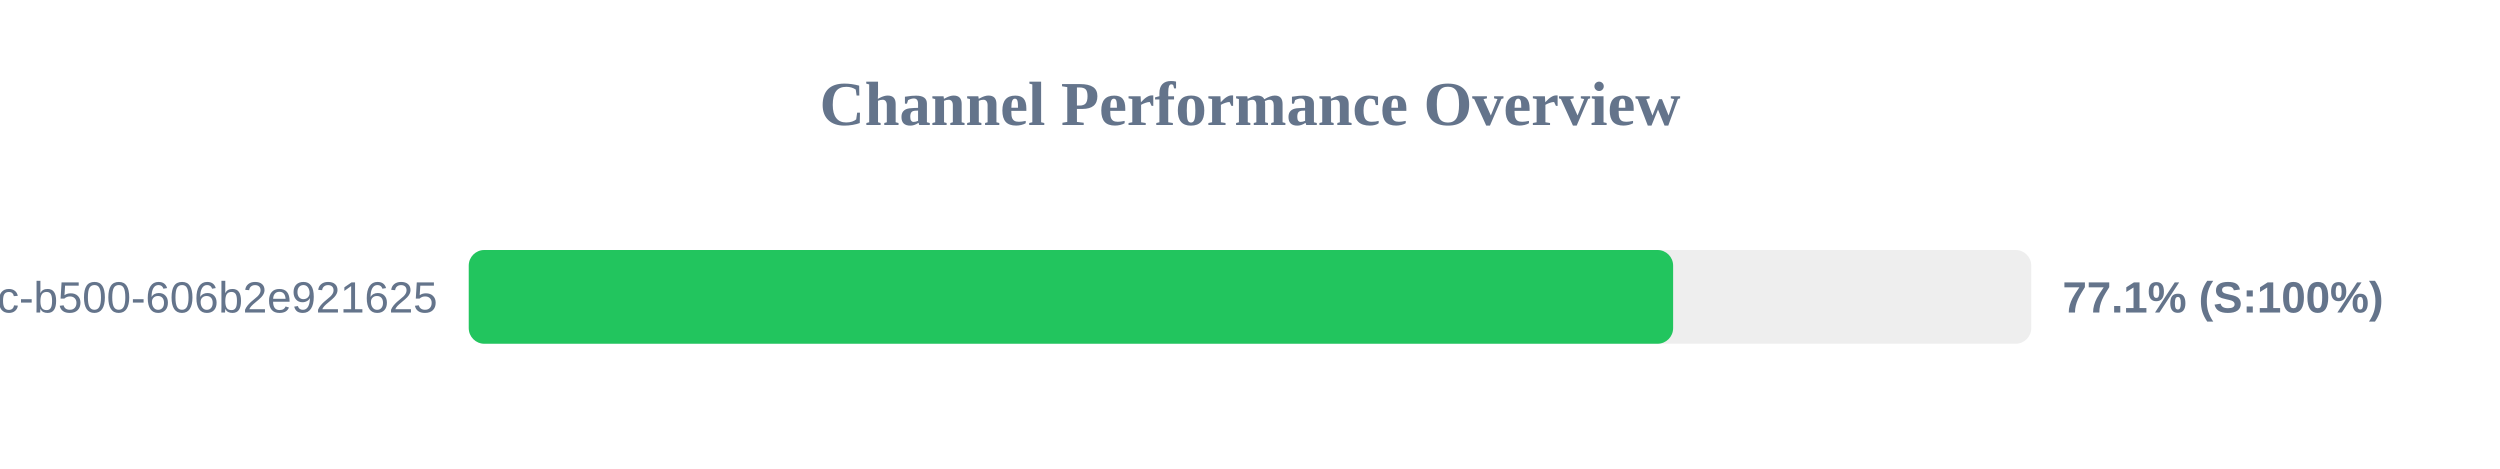
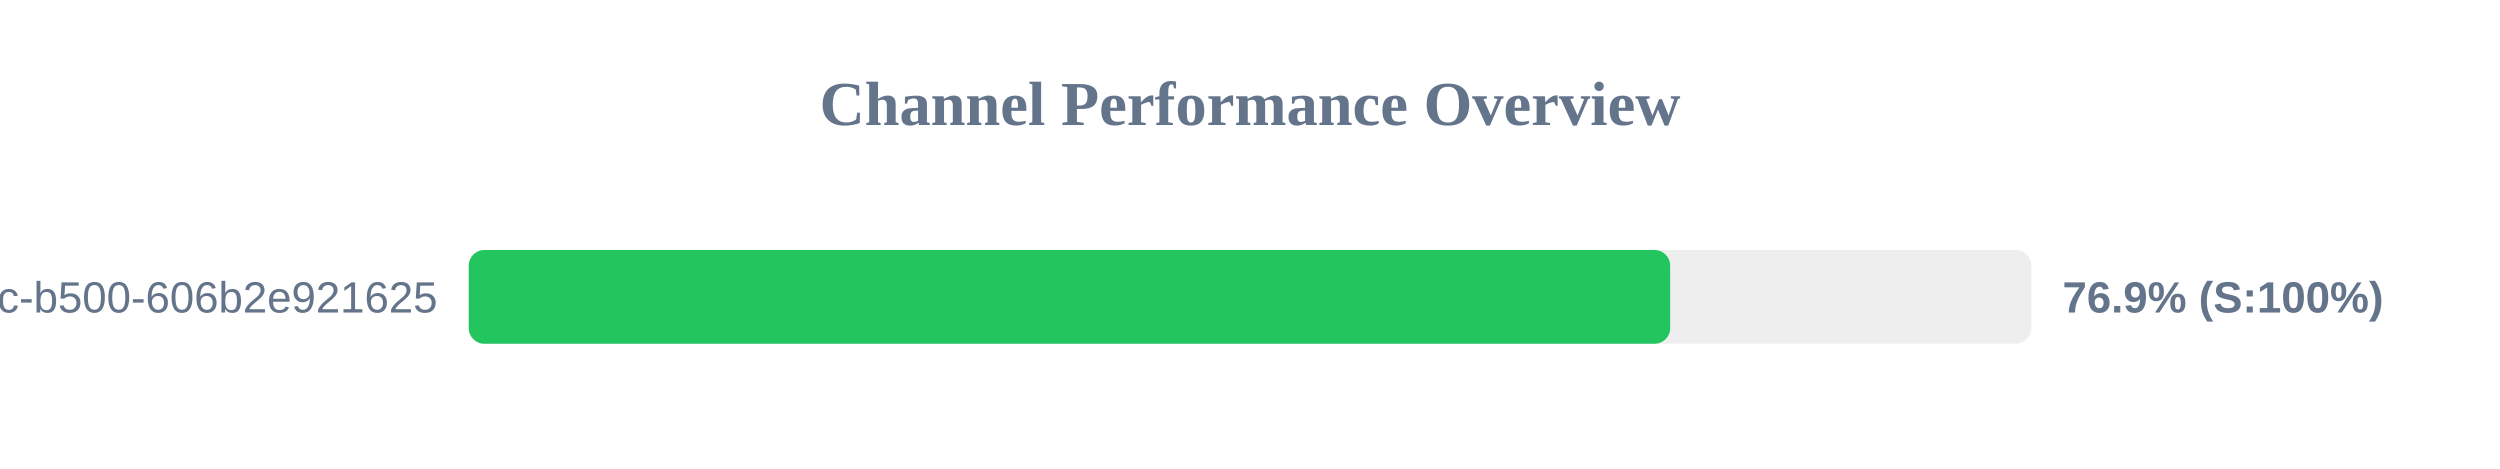
<svg xmlns="http://www.w3.org/2000/svg" width="800" height="150" version="1.1">
  <style>
        .row { font: 14px Arial; fill: #64748b; }
        .score { font: bold 14px Arial; fill: #64748b; }
    </style>
  <text x="400" y="40" text-anchor="middle" font-size="20px" font-weight="bold" fill="#64748b">Channel Performance Overview</text>
  <rect x="150" y="80" width="500" height="30" fill="#eee" rx="5" />
-   <rect x="150" y="80" width="385.4" height="30" fill="#22c55e" rx="5" />
+   <rect x="150" y="80" width="384.45" height="30" fill="#22c55e" rx="5" />
  <text x="140" y="100" text-anchor="end" class="row">?uuid=f901861b-6491-450c-b500-606b2e921625</text>
-   <text x="660" y="100" text-anchor="start" class="score">77.1% (S:100%)</text>
+   <text x="660" y="100" text-anchor="start" class="score">76.9% (S:100%)</text>
</svg>
